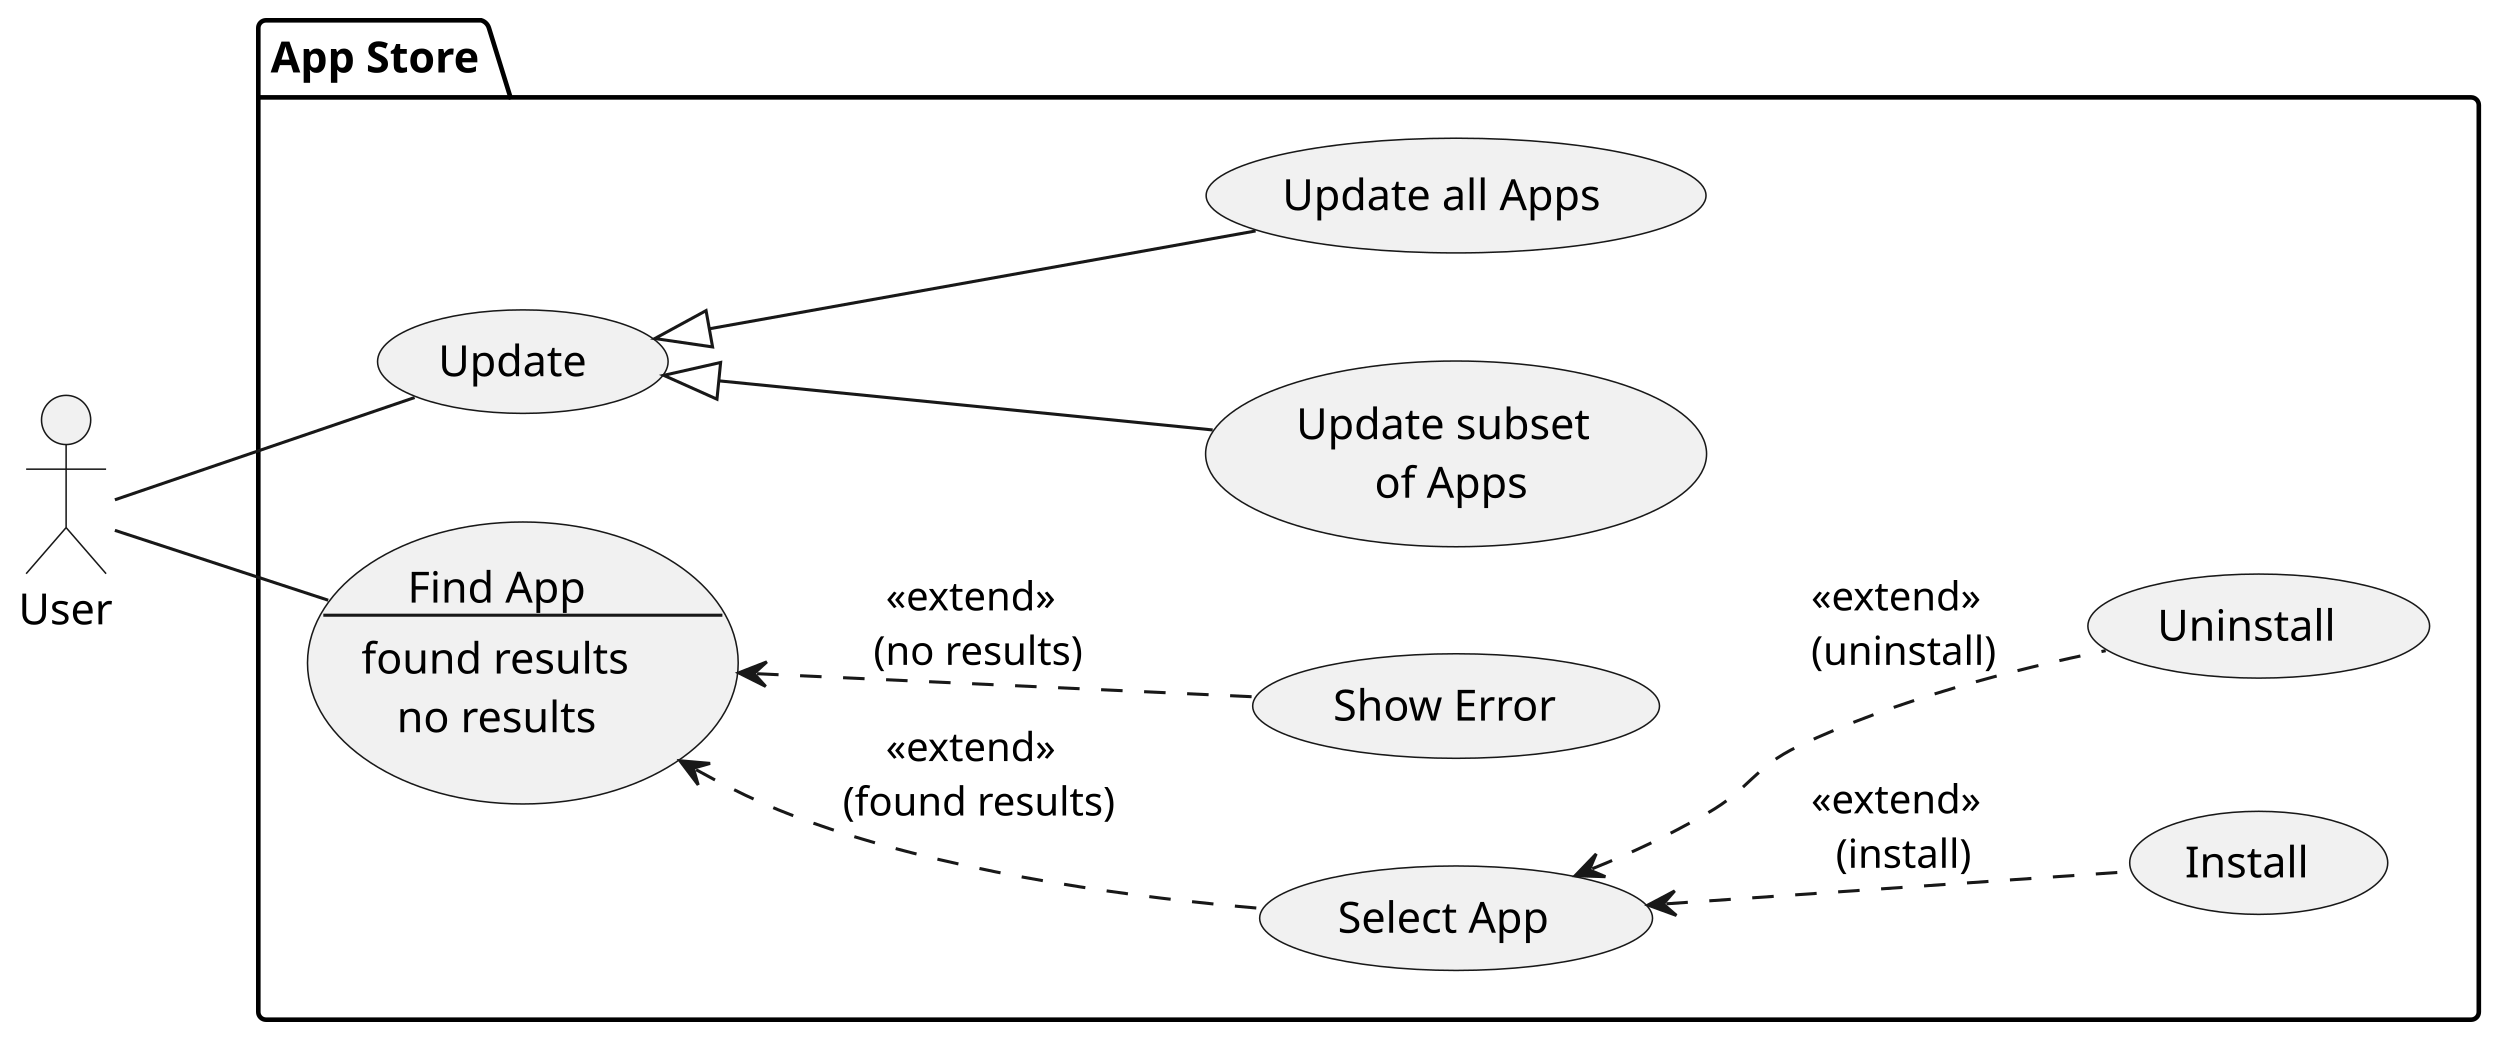
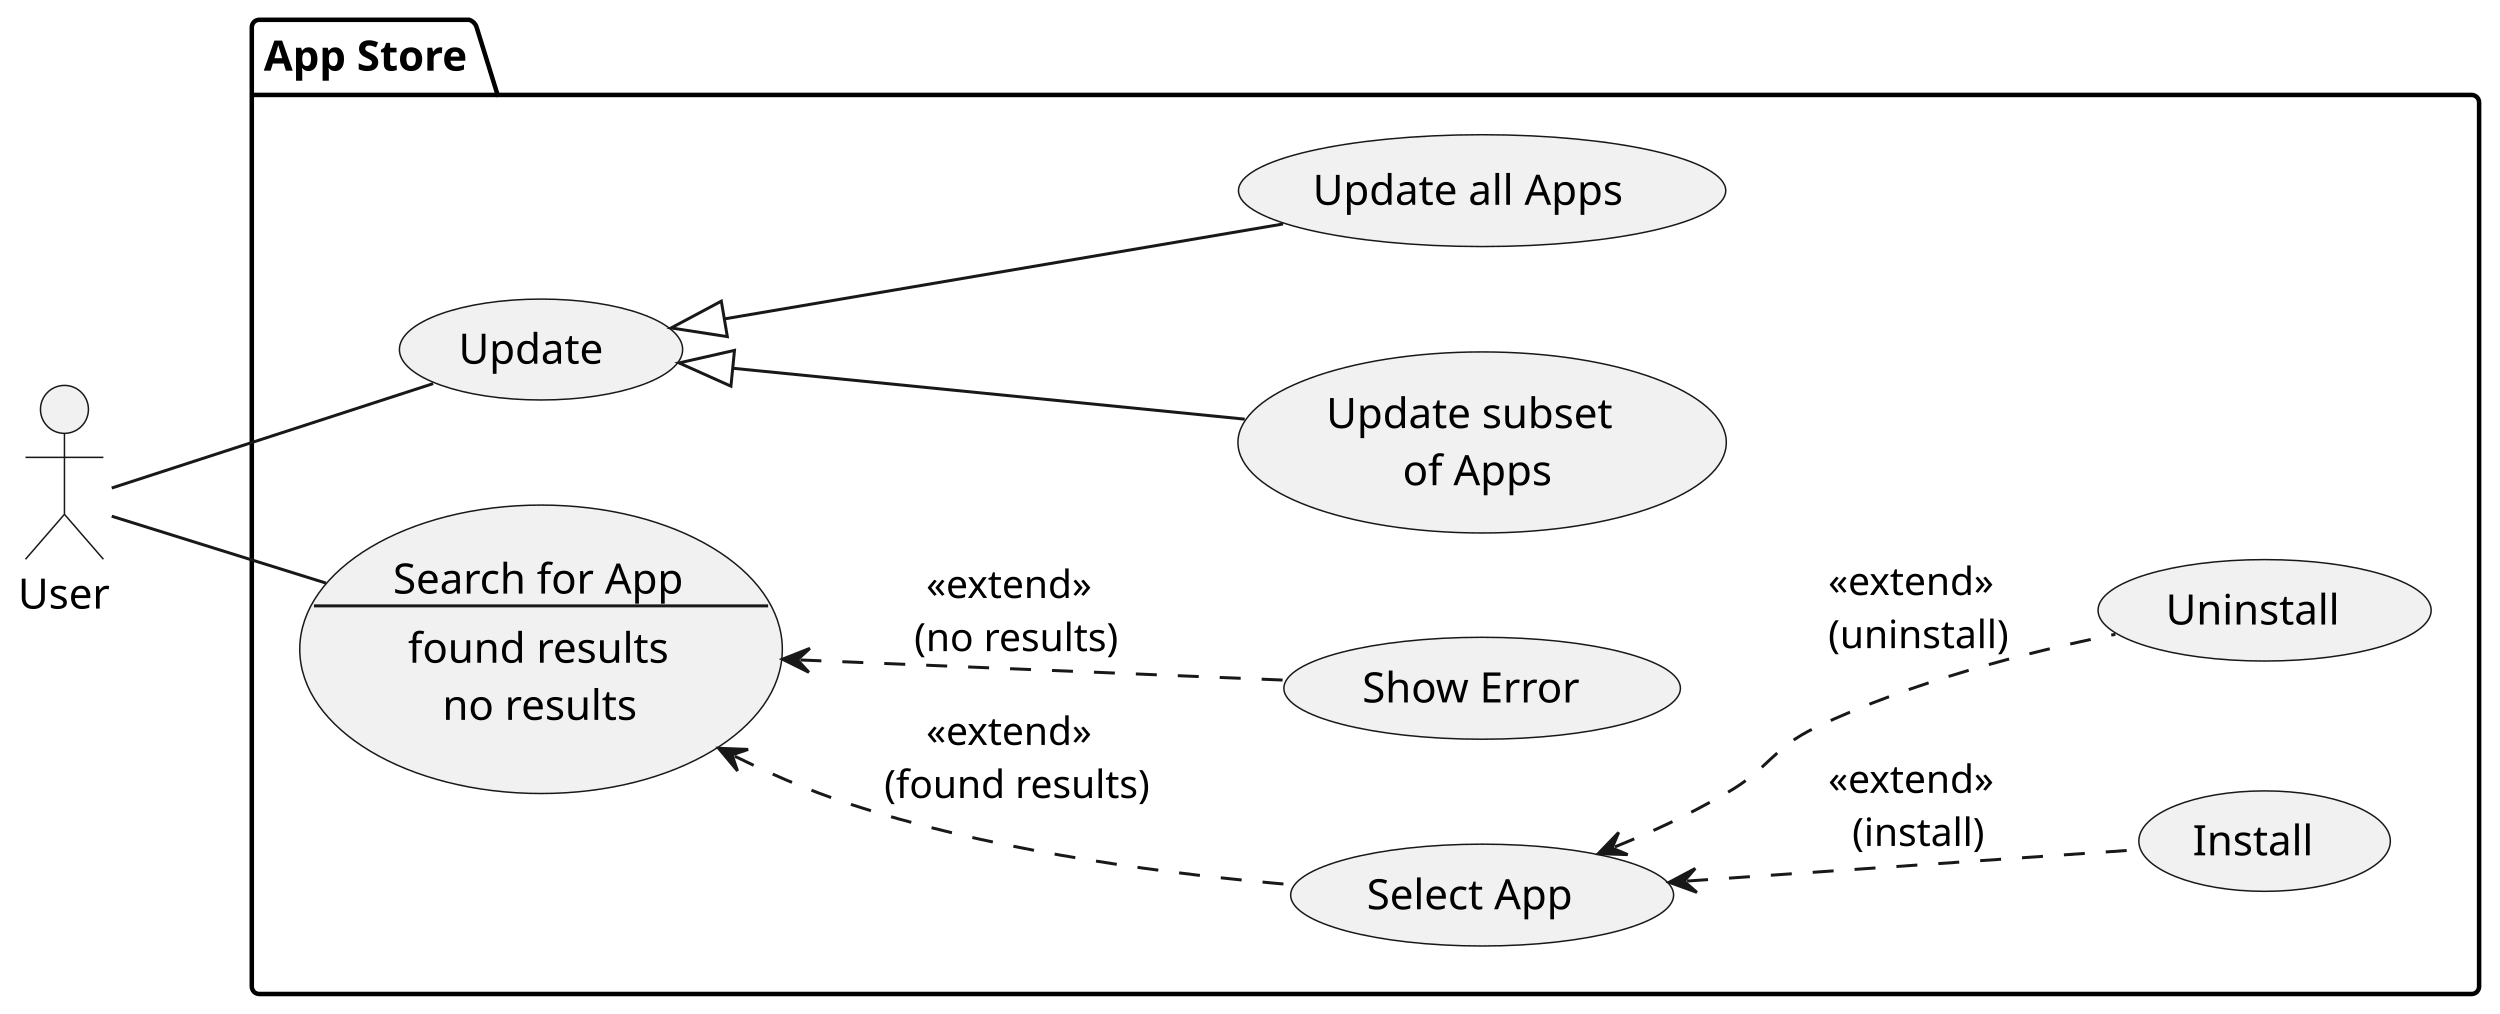
- <svg xmlns="http://www.w3.org/2000/svg" contentStyleType="text/css" height="338px" preserveAspectRatio="none" style="width:813px;height:338px;background:#FFFFFF;" version="1.1" viewBox="0 0 813 338" width="813px" zoomAndPan="magnify">
+ <svg xmlns="http://www.w3.org/2000/svg" contentStyleType="text/css" height="338px" preserveAspectRatio="none" style="width:834px;height:338px;background:#FFFFFF;" version="1.1" viewBox="0 0 834 338" width="834px" zoomAndPan="magnify">
  <defs />
  <g>
    <g id="cluster_App Store">
-       <path d="M86.5,6.602 L156.5,6.602 A3.75,3.75 0 0 1 159,9.102 L166,31.67 L803.61,31.67 A2.5,2.5 0 0 1 806.11,34.17 L806.11,329.102 A2.5,2.5 0 0 1 803.61,331.602 L86.5,331.602 A2.5,2.5 0 0 1 84,329.102 L84,9.102 A2.5,2.5 0 0 1 86.5,6.602 " fill="none" style="stroke:#000000;stroke-width:1.5;" />
+       <path d="M86.5,6.602 L156.5,6.602 A3.75,3.75 0 0 1 159,9.102 L166,31.67 L824.53,31.67 A2.5,2.5 0 0 1 827.03,34.17 L827.03,329.102 A2.5,2.5 0 0 1 824.53,331.602 L86.5,331.602 A2.5,2.5 0 0 1 84,329.102 L84,9.102 A2.5,2.5 0 0 1 86.5,6.602 " fill="none" style="stroke:#000000;stroke-width:1.5;" />
      <line style="stroke:#000000;stroke-width:1.5;" x1="84" x2="166" y1="31.67" y2="31.67" />
      <text fill="#000000" font-family="sans-serif" font-size="14" font-weight="bold" lengthAdjust="spacing" textLength="69" x="88" y="23.568">App Store</text>
    </g>
    <g id="elem_install">
-       <ellipse cx="734.535" cy="280.598" fill="#F1F1F1" rx="41.956" ry="16.756" style="stroke:#181818;stroke-width:0.5;" />
-       <text fill="#000000" font-family="sans-serif" font-size="14" lengthAdjust="spacing" textLength="42" x="710.535" y="285.33">Install</text>
+       <ellipse cx="755.466" cy="280.598" fill="#F1F1F1" rx="41.956" ry="16.756" style="stroke:#181818;stroke-width:0.5;" />
+       <text fill="#000000" font-family="sans-serif" font-size="14" lengthAdjust="spacing" textLength="42" x="731.466" y="285.33">Install</text>
    </g>
    <g id="elem_uninstall">
-       <ellipse cx="734.543" cy="203.602" fill="#F1F1F1" rx="55.563" ry="16.92" style="stroke:#181818;stroke-width:0.5;" />
-       <text fill="#000000" font-family="sans-serif" font-size="14" lengthAdjust="spacing" textLength="60" x="701.543" y="208.335">Uninstall</text>
+       <ellipse cx="755.473" cy="203.602" fill="#F1F1F1" rx="55.563" ry="16.92" style="stroke:#181818;stroke-width:0.5;" />
+       <text fill="#000000" font-family="sans-serif" font-size="14" lengthAdjust="spacing" textLength="60" x="722.473" y="208.335">Uninstall</text>
    </g>
    <g id="elem_update">
-       <ellipse cx="170.026" cy="117.603" fill="#F1F1F1" rx="47.246" ry="16.831" style="stroke:#181818;stroke-width:0.5;" />
-       <text fill="#000000" font-family="sans-serif" font-size="14" lengthAdjust="spacing" textLength="49" x="142.526" y="122.336">Update</text>
+       <ellipse cx="180.486" cy="116.603" fill="#F1F1F1" rx="47.246" ry="16.831" style="stroke:#181818;stroke-width:0.5;" />
+       <text fill="#000000" font-family="sans-serif" font-size="14" lengthAdjust="spacing" textLength="49" x="152.986" y="121.336">Update</text>
    </g>
    <g id="elem_updateSubset">
-       <ellipse cx="473.519" cy="147.603" fill="#F1F1F1" rx="81.459" ry="30.201" style="stroke:#181818;stroke-width:0.5;" />
-       <text fill="#000000" font-family="sans-serif" font-size="14" lengthAdjust="spacing" textLength="98" x="421.519" y="142.802">Update subset</text>
-       <text fill="#000000" font-family="sans-serif" font-size="14" lengthAdjust="spacing" textLength="51" x="447.019" y="161.87">of Apps</text>
+       <ellipse cx="494.439" cy="147.603" fill="#F1F1F1" rx="81.459" ry="30.201" style="stroke:#181818;stroke-width:0.5;" />
+       <text fill="#000000" font-family="sans-serif" font-size="14" lengthAdjust="spacing" textLength="98" x="442.439" y="142.802">Update subset</text>
+       <text fill="#000000" font-family="sans-serif" font-size="14" lengthAdjust="spacing" textLength="51" x="467.939" y="161.87">of Apps</text>
    </g>
    <g id="elem_updateAll">
-       <ellipse cx="473.516" cy="63.597" fill="#F1F1F1" rx="81.276" ry="18.655" style="stroke:#181818;stroke-width:0.5;" />
-       <text fill="#000000" font-family="sans-serif" font-size="14" lengthAdjust="spacing" textLength="107" x="417.016" y="68.33">Update all Apps</text>
+       <ellipse cx="494.436" cy="63.597" fill="#F1F1F1" rx="81.276" ry="18.655" style="stroke:#181818;stroke-width:0.5;" />
+       <text fill="#000000" font-family="sans-serif" font-size="14" lengthAdjust="spacing" textLength="107" x="437.936" y="68.33">Update all Apps</text>
    </g>
    <g id="elem_findApp">
-       <ellipse cx="170.032" cy="215.602" fill="#F1F1F1" rx="70.032" ry="45.85" style="stroke:#181818;stroke-width:0.5;" />
-       <text fill="#000000" font-family="sans-serif" font-size="14" lengthAdjust="spacing" textLength="60" x="132.532" y="195.966">Find App</text>
-       <line style="stroke:#181818;stroke-width:1.0;" x1="105.142" x2="234.922" y1="200.068" y2="200.068" />
-       <text fill="#000000" font-family="sans-serif" font-size="14" lengthAdjust="spacing" textLength="90" x="117.532" y="219.034">found results</text>
-       <text fill="#000000" font-family="sans-serif" font-size="14" lengthAdjust="spacing" textLength="67" x="129.032" y="238.102">no results</text>
+       <ellipse cx="180.492" cy="216.606" fill="#F1F1F1" rx="80.492" ry="48.114" style="stroke:#181818;stroke-width:0.5;" />
+       <text fill="#000000" font-family="sans-serif" font-size="14" lengthAdjust="spacing" textLength="100" x="131.112" y="198.016">Search for App</text>
+       <line style="stroke:#181818;stroke-width:1.0;" x1="104.736" x2="256.248" y1="202.118" y2="202.118" />
+       <text fill="#000000" font-family="sans-serif" font-size="14" lengthAdjust="spacing" textLength="90" x="136.112" y="221.083">found results</text>
+       <text fill="#000000" font-family="sans-serif" font-size="14" lengthAdjust="spacing" textLength="67" x="147.612" y="240.151">no results</text>
    </g>
    <g id="elem_selectApp">
-       <ellipse cx="473.522" cy="298.599" fill="#F1F1F1" rx="63.882" ry="16.987" style="stroke:#181818;stroke-width:0.5;" />
-       <text fill="#000000" font-family="sans-serif" font-size="14" lengthAdjust="spacing" textLength="71" x="435.022" y="303.332">Select App</text>
+       <ellipse cx="494.442" cy="298.599" fill="#F1F1F1" rx="63.882" ry="16.987" style="stroke:#181818;stroke-width:0.5;" />
+       <text fill="#000000" font-family="sans-serif" font-size="14" lengthAdjust="spacing" textLength="71" x="455.942" y="303.332">Select App</text>
    </g>
    <g id="elem_showError">
-       <ellipse cx="473.521" cy="229.604" fill="#F1F1F1" rx="66.151" ry="17.002" style="stroke:#181818;stroke-width:0.5;" />
-       <text fill="#000000" font-family="sans-serif" font-size="14" lengthAdjust="spacing" textLength="74" x="433.521" y="234.337">Show Error</text>
+       <ellipse cx="494.441" cy="229.604" fill="#F1F1F1" rx="66.151" ry="17.002" style="stroke:#181818;stroke-width:0.5;" />
+       <text fill="#000000" font-family="sans-serif" font-size="14" lengthAdjust="spacing" textLength="74" x="454.441" y="234.337">Show Error</text>
    </g>
    <g id="elem_user">
      <ellipse cx="21.5" cy="136.572" fill="#F1F1F1" rx="8" ry="8" style="stroke:#181818;stroke-width:0.5;" />
      <path d="M21.5,144.572 L21.5,171.572 M8.5,152.572 L34.5,152.572 M21.5,171.572 L8.5,186.572 M21.5,171.572 L34.5,186.572 " fill="none" style="stroke:#181818;stroke-width:0.5;" />
      <text fill="#000000" font-family="sans-serif" font-size="14" lengthAdjust="spacing" textLength="31" x="6" y="203.038">User</text>
    </g>
    <g id="link_user_update">
-       <path d="M37.36,162.532 C60.06,154.782 103.99,139.792 134.84,129.272 " fill="none" id="user-update" style="stroke:#181818;stroke-width:1.0;" />
+       <path d="M37.27,162.802 C61.62,154.892 110.84,138.902 144.48,127.972 " fill="none" id="user-update" style="stroke:#181818;stroke-width:1.0;" />
    </g>
    <g id="link_user_findApp">
-       <path d="M37.36,172.472 C53.73,177.832 81.14,186.812 106.73,195.192 " fill="none" id="user-findApp" style="stroke:#181818;stroke-width:1.0;" />
+       <path d="M37.27,172.212 C53.83,177.382 81.9,186.142 108.75,194.522 " fill="none" id="user-findApp" style="stroke:#181818;stroke-width:1.0;" />
    </g>
    <g id="link_update_updateAll">
-       <path d="M230.668,106.919 C281.318,97.849 349.33,85.672 408.32,75.102 " fill="none" id="update-backto-updateAll" style="stroke:#181818;stroke-width:1.0;" />
-       <polygon fill="none" points="212.95,110.092,231.726,112.825,229.611,101.013,212.95,110.092" style="stroke:#181818;stroke-width:1.0;" />
+       <path d="M241.636,106.387 C294.196,97.457 366.59,85.152 428.03,74.712 " fill="none" id="update-backto-updateAll" style="stroke:#181818;stroke-width:1.0;" />
+       <polygon fill="none" points="223.89,109.402,242.641,112.302,240.631,100.472,223.89,109.402" style="stroke:#181818;stroke-width:1.0;" />
    </g>
    <g id="link_update_updateSubset">
-       <path d="M233.751,123.846 C280.751,128.525 337.61,134.182 394.36,139.822 " fill="none" id="update-backto-updateSubset" style="stroke:#181818;stroke-width:1.0;" />
-       <polygon fill="none" points="215.84,122.062,233.157,129.816,234.346,117.875,215.84,122.062" style="stroke:#181818;stroke-width:1.0;" />
+       <path d="M244.432,122.853 C293.702,127.753 355.68,133.912 415.24,139.832 " fill="none" id="update-backto-updateSubset" style="stroke:#181818;stroke-width:1.0;" />
+       <polygon fill="none" points="226.52,121.072,243.838,128.824,245.025,116.883,226.52,121.072" style="stroke:#181818;stroke-width:1.0;" />
    </g>
    <g id="link_findApp_selectApp">
-       <path d="M226.361,250.305 C241.571,258.715 253.43,264.072 270.06,269.602 C315.72,284.772 369.77,292.002 410.53,295.462 " fill="none" id="findApp-backto-selectApp" style="stroke:#181818;stroke-width:1.0;stroke-dasharray:7.0,7.0;" />
-       <polygon fill="#181818" points="221.11,247.402,227.051,255.257,225.486,249.821,230.922,248.256,221.11,247.402" style="stroke:#181818;stroke-width:1.0;" />
-       <text fill="#000000" font-family="sans-serif" font-size="13" lengthAdjust="spacing" textLength="56" x="288.06" y="247.499">«extend»</text>
-       <text fill="#000000" font-family="sans-serif" font-size="13" lengthAdjust="spacing" textLength="87" x="274.06" y="265.205">(found results)</text>
+       <path d="M245.113,252.272 C261.283,260.232 273.76,265.312 290.98,270.602 C336.95,284.712 390.97,291.732 431.65,295.212 " fill="none" id="findApp-backto-selectApp" style="stroke:#181818;stroke-width:1.0;stroke-dasharray:7.0,7.0;" />
+       <polygon fill="#181818" points="239.73,249.622,246.038,257.186,244.216,251.83,249.571,250.008,239.73,249.622" style="stroke:#181818;stroke-width:1.0;" />
+       <text fill="#000000" font-family="sans-serif" font-size="13" lengthAdjust="spacing" textLength="56" x="308.98" y="248.499">«extend»</text>
+       <text fill="#000000" font-family="sans-serif" font-size="13" lengthAdjust="spacing" textLength="87" x="294.98" y="266.205">(found results)</text>
    </g>
    <g id="link_findApp_showError">
-       <path d="M246.194,219.091 C296.693,221.441 358.69,224.312 408.06,226.612 " fill="none" id="findApp-backto-showError" style="stroke:#181818;stroke-width:1.0;stroke-dasharray:7.0,7.0;" />
-       <polygon fill="#181818" points="240.2,218.812,249.004,223.226,245.195,219.044,249.376,215.235,240.2,218.812" style="stroke:#181818;stroke-width:1.0;" />
-       <text fill="#000000" font-family="sans-serif" font-size="13" lengthAdjust="spacing" textLength="56" x="288.06" y="198.499">«extend»</text>
-       <text fill="#000000" font-family="sans-serif" font-size="13" lengthAdjust="spacing" textLength="67" x="284.06" y="216.205">(no results)</text>
+       <path d="M267.015,220.162 C319.005,222.332 380.05,224.872 428.76,226.902 " fill="none" id="findApp-backto-showError" style="stroke:#181818;stroke-width:1.0;stroke-dasharray:7.0,7.0;" />
+       <polygon fill="#181818" points="261.02,219.912,269.845,224.284,266.016,220.12,270.179,216.291,261.02,219.912" style="stroke:#181818;stroke-width:1.0;" />
+       <text fill="#000000" font-family="sans-serif" font-size="13" lengthAdjust="spacing" textLength="56" x="308.98" y="199.499">«extend»</text>
+       <text fill="#000000" font-family="sans-serif" font-size="13" lengthAdjust="spacing" textLength="67" x="304.98" y="217.205">(no results)</text>
    </g>
    <g id="link_selectApp_install">
-       <path d="M541.896,293.917 C590.366,290.557 650.65,286.362 692.78,283.432 " fill="none" id="selectApp-backto-install" style="stroke:#181818;stroke-width:1.0;stroke-dasharray:7.0,7.0;" />
-       <polygon fill="#181818" points="535.91,294.332,545.165,297.7,540.898,293.986,544.612,289.719,535.91,294.332" style="stroke:#181818;stroke-width:1.0;" />
-       <text fill="#000000" font-family="sans-serif" font-size="13" lengthAdjust="spacing" textLength="56" x="588.98" y="264.499">«extend»</text>
-       <text fill="#000000" font-family="sans-serif" font-size="13" lengthAdjust="spacing" textLength="43" x="596.98" y="282.205">(install)</text>
+       <path d="M562.816,293.917 C611.286,290.557 671.57,286.362 713.7,283.432 " fill="none" id="selectApp-backto-install" style="stroke:#181818;stroke-width:1.0;stroke-dasharray:7.0,7.0;" />
+       <polygon fill="#181818" points="556.83,294.332,566.085,297.7,561.818,293.986,565.532,289.719,556.83,294.332" style="stroke:#181818;stroke-width:1.0;" />
+       <text fill="#000000" font-family="sans-serif" font-size="13" lengthAdjust="spacing" textLength="56" x="609.9" y="264.499">«extend»</text>
+       <text fill="#000000" font-family="sans-serif" font-size="13" lengthAdjust="spacing" textLength="43" x="617.9" y="282.205">(install)</text>
    </g>
    <g id="link_selectApp_uninstall">
-       <path d="M517.798,282.523 C531.578,276.923 541.53,272.242 554.98,264.602 C569.36,256.442 570.06,249.712 584.98,242.602 C616.64,227.512 654.97,217.642 684.77,211.602 " fill="none" id="selectApp-backto-uninstall" style="stroke:#181818;stroke-width:1.0;stroke-dasharray:7.0,7.0;" />
-       <polygon fill="#181818" points="512.24,284.782,522.084,285.099,516.872,282.9,519.072,277.688,512.24,284.782" style="stroke:#181818;stroke-width:1.0;" />
-       <text fill="#000000" font-family="sans-serif" font-size="13" lengthAdjust="spacing" textLength="56" x="588.98" y="198.499">«extend»</text>
-       <text fill="#000000" font-family="sans-serif" font-size="13" lengthAdjust="spacing" textLength="59" x="588.98" y="216.205">(uninstall)</text>
+       <path d="M538.719,282.524 C552.509,276.925 562.45,272.242 575.9,264.602 C590.28,256.442 590.98,249.712 605.9,242.602 C637.56,227.512 675.89,217.642 705.69,211.602 " fill="none" id="selectApp-backto-uninstall" style="stroke:#181818;stroke-width:1.0;stroke-dasharray:7.0,7.0;" />
+       <polygon fill="#181818" points="533.16,284.782,543.004,285.102,537.793,282.901,539.994,277.69,533.16,284.782" style="stroke:#181818;stroke-width:1.0;" />
+       <text fill="#000000" font-family="sans-serif" font-size="13" lengthAdjust="spacing" textLength="56" x="609.9" y="198.499">«extend»</text>
+       <text fill="#000000" font-family="sans-serif" font-size="13" lengthAdjust="spacing" textLength="59" x="609.9" y="216.205">(uninstall)</text>
    </g>
  </g>
</svg>
